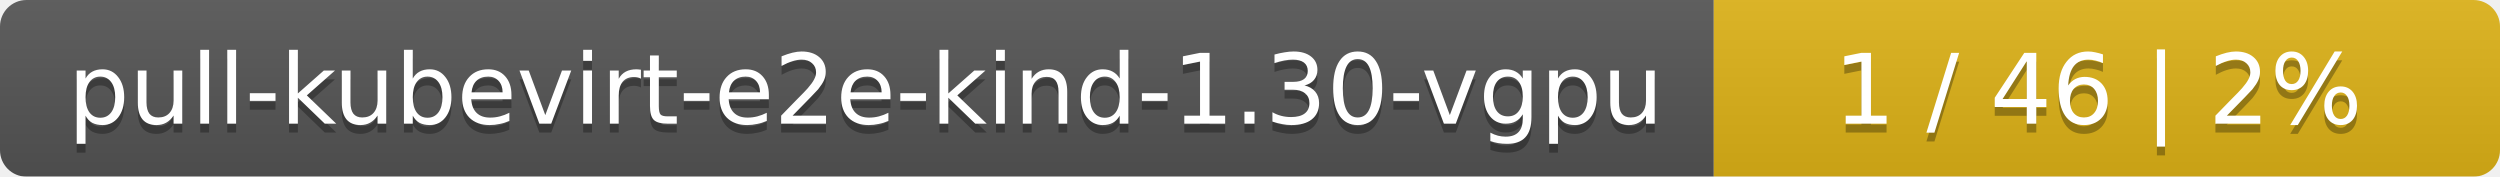
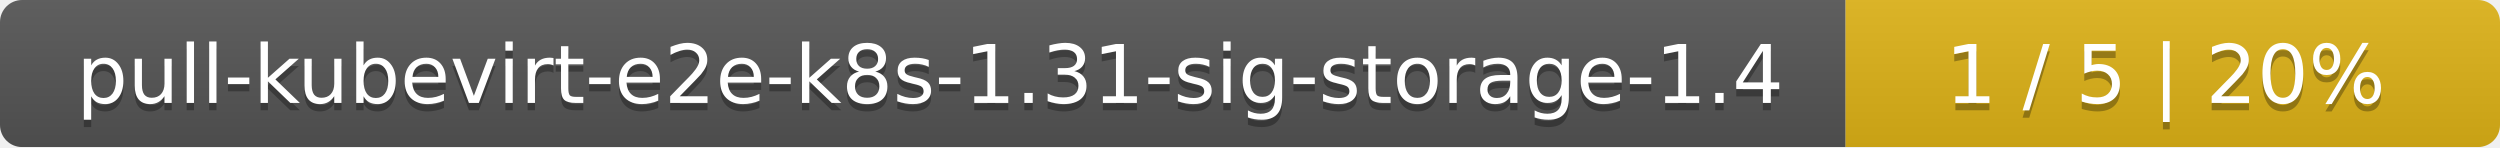
- <svg xmlns="http://www.w3.org/2000/svg" width="283" height="20">
+ <svg xmlns="http://www.w3.org/2000/svg" width="340" height="20">
  <linearGradient id="smooth" x2="0" y2="100%">
    <stop offset="0" stop-color="#bbb" stop-opacity=".1" />
    <stop offset="1" stop-opacity=".1" />
  </linearGradient>
  <mask id="round">
-     <rect width="283" height="20" rx="3" fill="#fff" />
+     <rect width="340" height="20" rx="3" fill="#fff" />
  </mask>
  <g mask="url(#round)">
-     <rect width="194" height="20" fill="#555" />
-     <rect x="194" width="89" height="20" fill="#dfb317" />
-     <rect width="283" height="20" fill="url(#smooth)" />
+     <rect width="251" height="20" fill="#555" />
+     <rect x="251" width="89" height="20" fill="#dfb317" />
+     <rect width="340" height="20" fill="url(#smooth)" />
  </g>
  <g fill="#fff" text-anchor="middle" font-family="DejaVu Sans,Verdana,Geneva,sans-serif" font-size="11">
-     <text x="98" y="15" fill="#010101" fill-opacity=".3">pull-kubevirt-e2e-kind-1.30-vgpu</text>
-     <text x="98" y="14">pull-kubevirt-e2e-kind-1.30-vgpu</text>
-     <text x="237.5" y="15" fill="#010101" fill-opacity=".3">1 / 46    |    2%</text>
-     <text x="237.5" y="14">1 / 46    |    2%</text>
+     <text x="126.5" y="15" fill="#010101" fill-opacity=".3">pull-kubevirt-e2e-k8s-1.31-sig-storage-1.4</text>
+     <text x="126.5" y="14">pull-kubevirt-e2e-k8s-1.31-sig-storage-1.4</text>
+     <text x="294.5" y="15" fill="#010101" fill-opacity=".3">1 / 5    |    20%</text>
+     <text x="294.5" y="14">1 / 5    |    20%</text>
  </g>
</svg>
